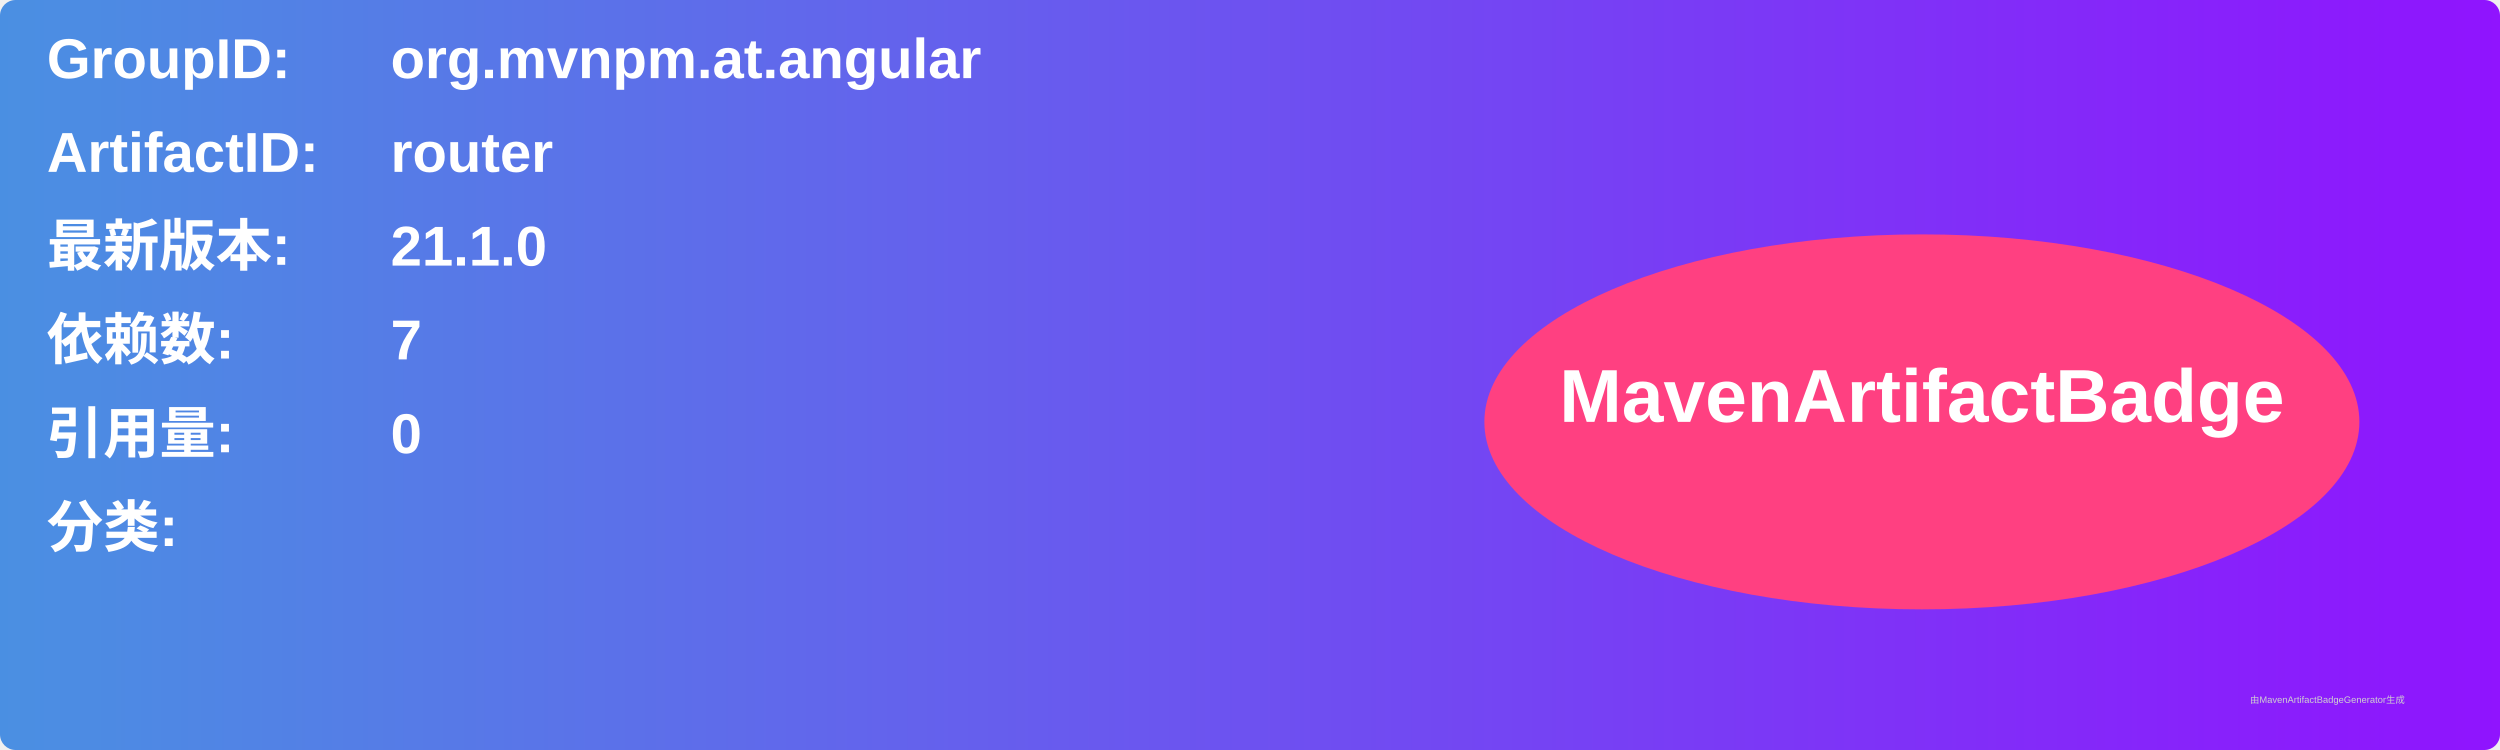
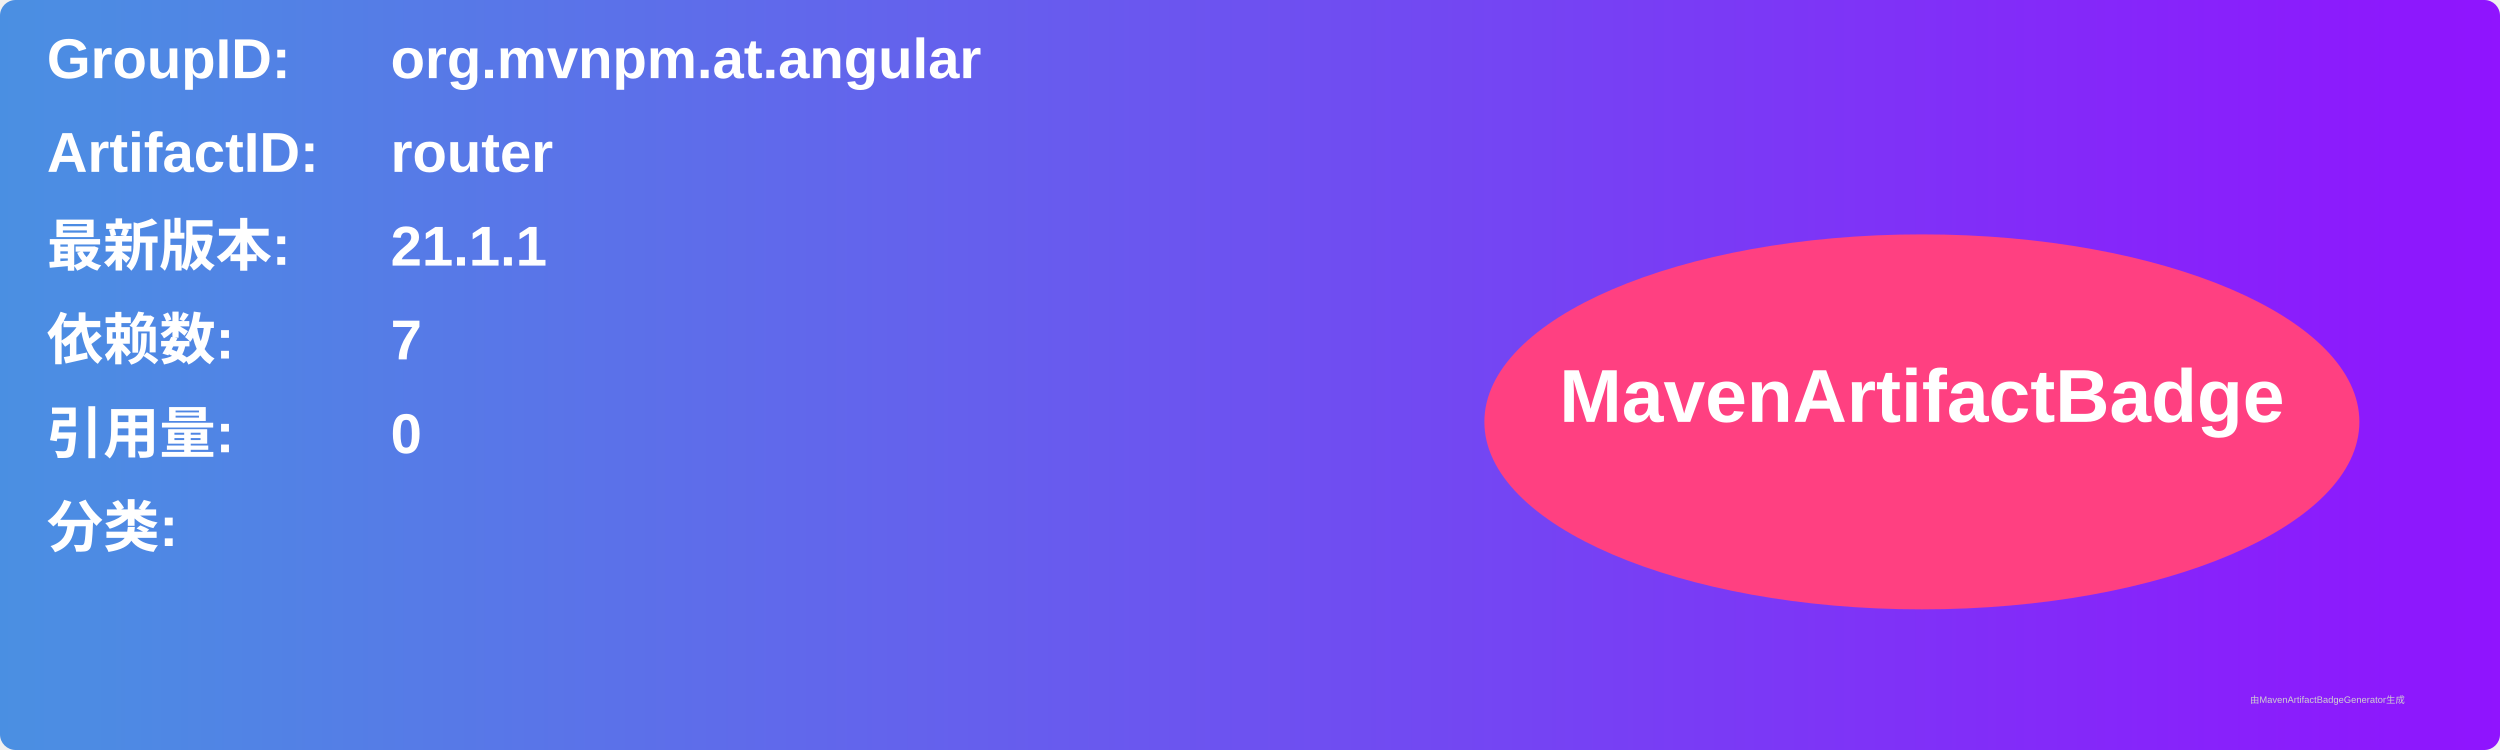
<svg xmlns="http://www.w3.org/2000/svg" width="800" height="240" viewBox="0 0 800 240">
  <linearGradient id="grad" x1="0%" y1="0%" x2="100%" y2="0%">
    <stop offset="0%" stop-color="#4a90e2" />
    <stop offset="100%" stop-color="#9013fe" />
  </linearGradient>
  <rect width="100%" height="100%" rx="5" ry="5" fill="url(#grad)" />
  <g transform="translate(15, 15)">
    <text x="0" y="10" font-family="Arial" font-size="18" fill="white" font-weight="bold" width="260">GroupID:</text>
    <text x="110" y="10" font-family="Arial" font-size="18" fill="white" font-weight="bold" width="460">org.mvnpm.at.angular</text>
    <text x="0" y="40" font-family="Arial" font-size="18" fill="white" font-weight="bold" width="260">ArtifactID:</text>
    <text x="110" y="40" font-family="Arial" font-size="18" fill="white" font-weight="bold" width="460">router</text>
    <text x="0" y="70" font-family="Arial" font-size="18" fill="white" font-weight="bold">最新版本:</text>
    <text x="110" y="70" font-family="Arial" font-size="18" fill="white" font-weight="bold">
-       <tspan font-weight="bold">21.1.0</tspan>
+       <tspan font-weight="bold">21.1.1</tspan>
    </text>
    <text x="0" y="100" font-family="Arial" font-size="18" fill="white" font-weight="bold">依赖数: </text>
    <text x="110" y="100" font-family="Arial" font-size="18" fill="white">
      <tspan font-weight="bold">7</tspan>
    </text>
    <text x="0" y="130" font-family="Arial" font-size="18" fill="white" font-weight="bold">引用量: </text>
    <text x="110" y="130" font-family="Arial" font-size="18" fill="white">
      <tspan font-weight="bold">0</tspan>
    </text>
    <text x="0" y="160" font-family="Arial" font-size="18" fill="white" font-weight="bold">分类:</text>
    <text x="10" y="190" font-family="Arial" font-size="10" fill="white">
      <tspan font-weight="bold" />
    </text>
    <ellipse cx="600" cy="120" rx="140" ry="60" fill="#ff4081" />
    <text x="600" y="120" text-anchor="middle" font-family="Arial" font-size="24" fill="white" font-weight="bold">MavenArtifactBadge</text>
  </g>
  <text x="720" y="225" font-family="Arial" font-size="3" fill="#d0d0d0">由MavenArtifactBadgeGenerator生成</text>
</svg>
